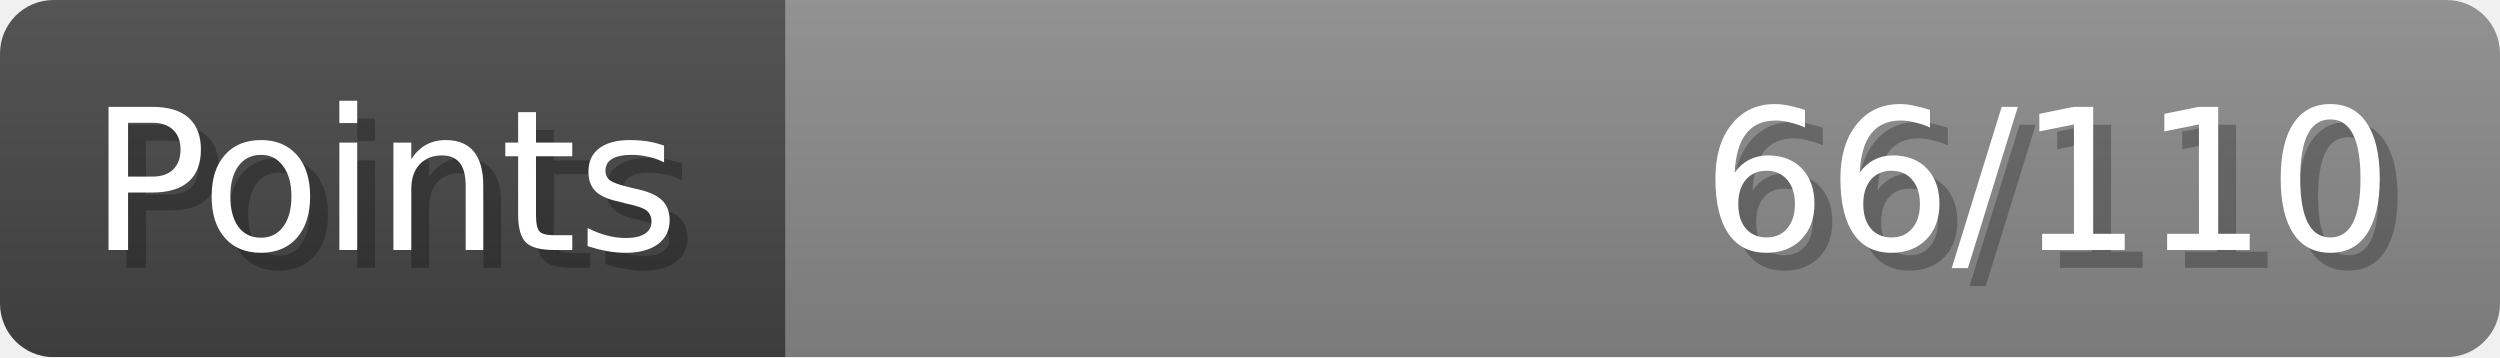
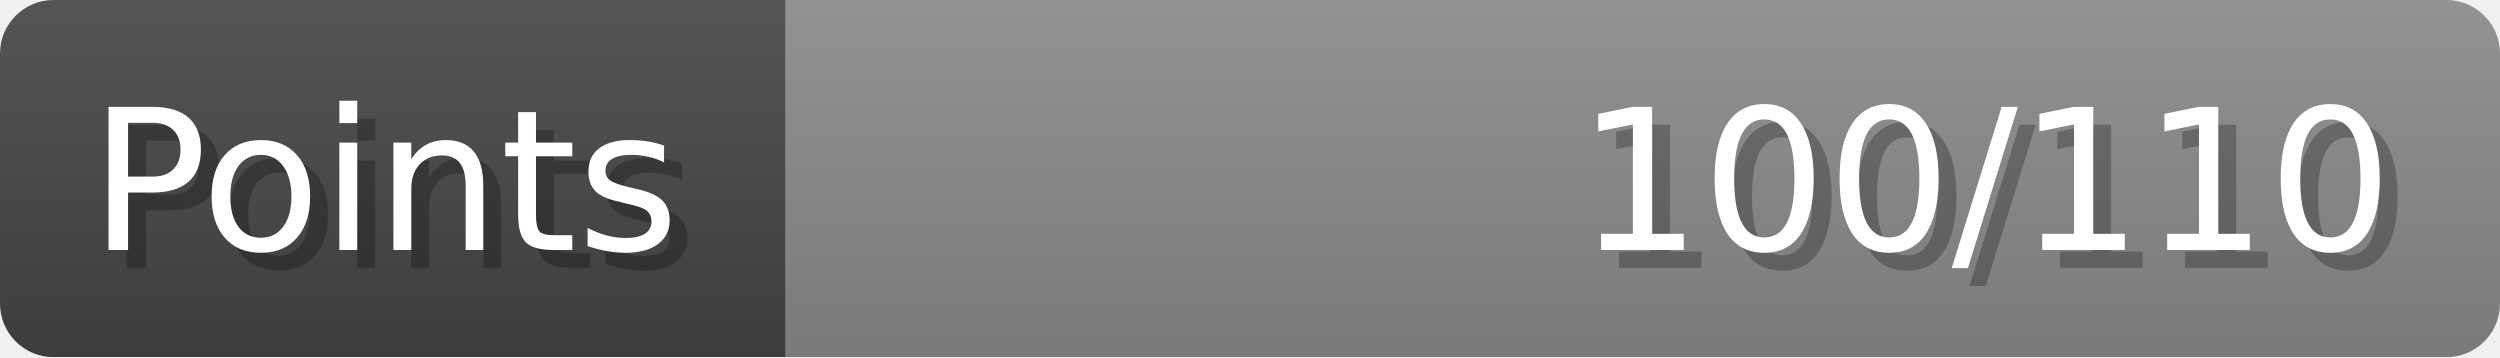
- <svg xmlns="http://www.w3.org/2000/svg" width="140px" height="20px" role="img" aria-label="Points: 66/110">
+ <svg xmlns="http://www.w3.org/2000/svg" width="140px" height="20px" role="img" aria-label="Points: 100/110">
  <linearGradient id="a" x2="0" y2="100%">
    <stop offset="0" stop-opacity=".1" stop-color="#EEE" />
    <stop offset="1" stop-opacity=".1" />
  </linearGradient>
  <mask id="m">
    <rect width="100%" height="100%" rx="3" fill="#FFF" />
  </mask>
  <g mask="url(#m)">
    <rect x="0" y="0" width="44" height="20" fill="#444" />
    <svg x="44" y="0" width="96" height="20">
      <rect width="100%" height="100%" fill="#888888" />
      <rect width="0%" height="100%" fill="#33CC11" transform="">
-         <animate attributeName="width" begin="0.5s" dur="600ms" from="0%" to="60%" repeatCount="1" fill="freeze" calcMode="spline" keyTimes="0; 1" keySplines="0.3, 0.61, 0.355, 1" />
+         <animate attributeName="width" begin="0.5s" dur="600ms" from="0%" to="90%" repeatCount="1" fill="freeze" calcMode="spline" keyTimes="0; 1" keySplines="0.3, 0.61, 0.355, 1" />
      </rect>
    </svg>
    <rect width="140" height="20" fill="url(#a)" />
  </g>
  <g aria-hidden="true" font-size="11" font-family="Verdana, DejaVu Sans, sans-serif" fill="#FFFFFF">
    <text x="6" y="15" fill="#000" opacity="0.25">Points</text>
    <text x="5" y="14">Points</text>
-     <text x="135" y="15" fill="#000" opacity="0.25" text-anchor="end">66/110</text>
-     <text x="134" y="14" text-anchor="end">66/110</text>
+     <text x="135" y="15" fill="#000" opacity="0.25" text-anchor="end">100/110</text>
+     <text x="134" y="14" text-anchor="end">100/110</text>
  </g>
</svg>
